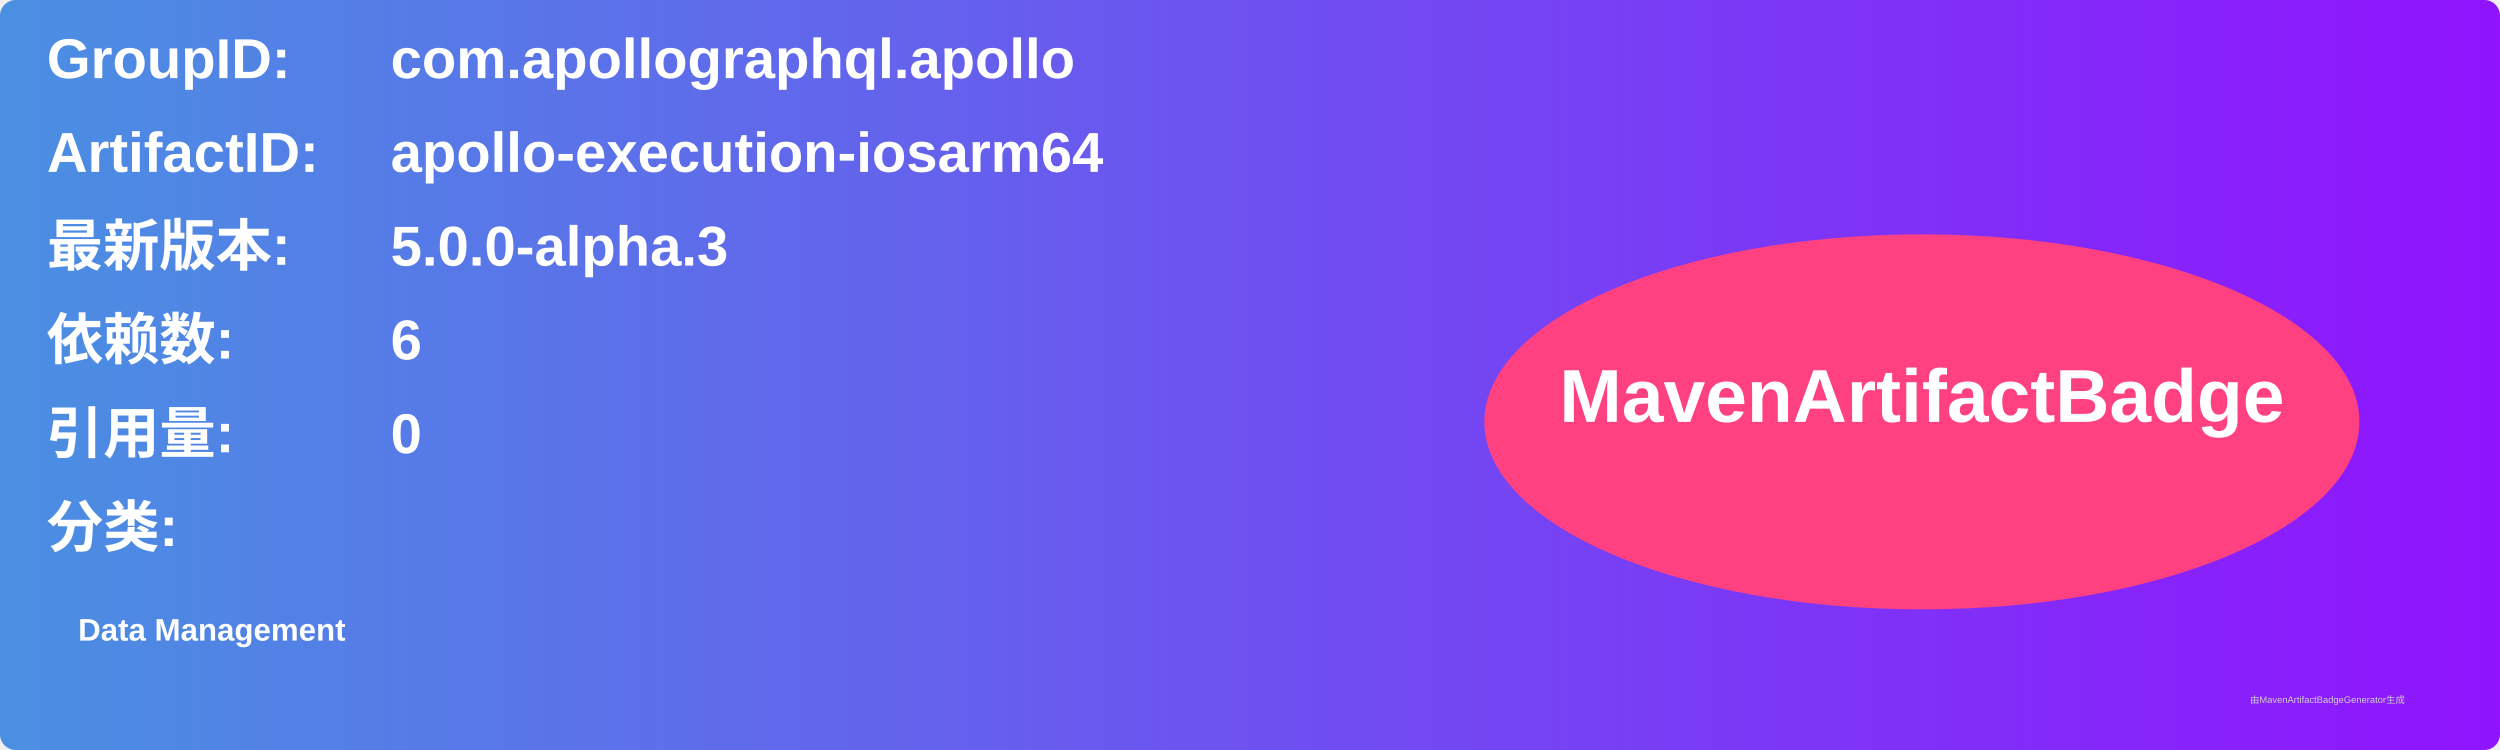
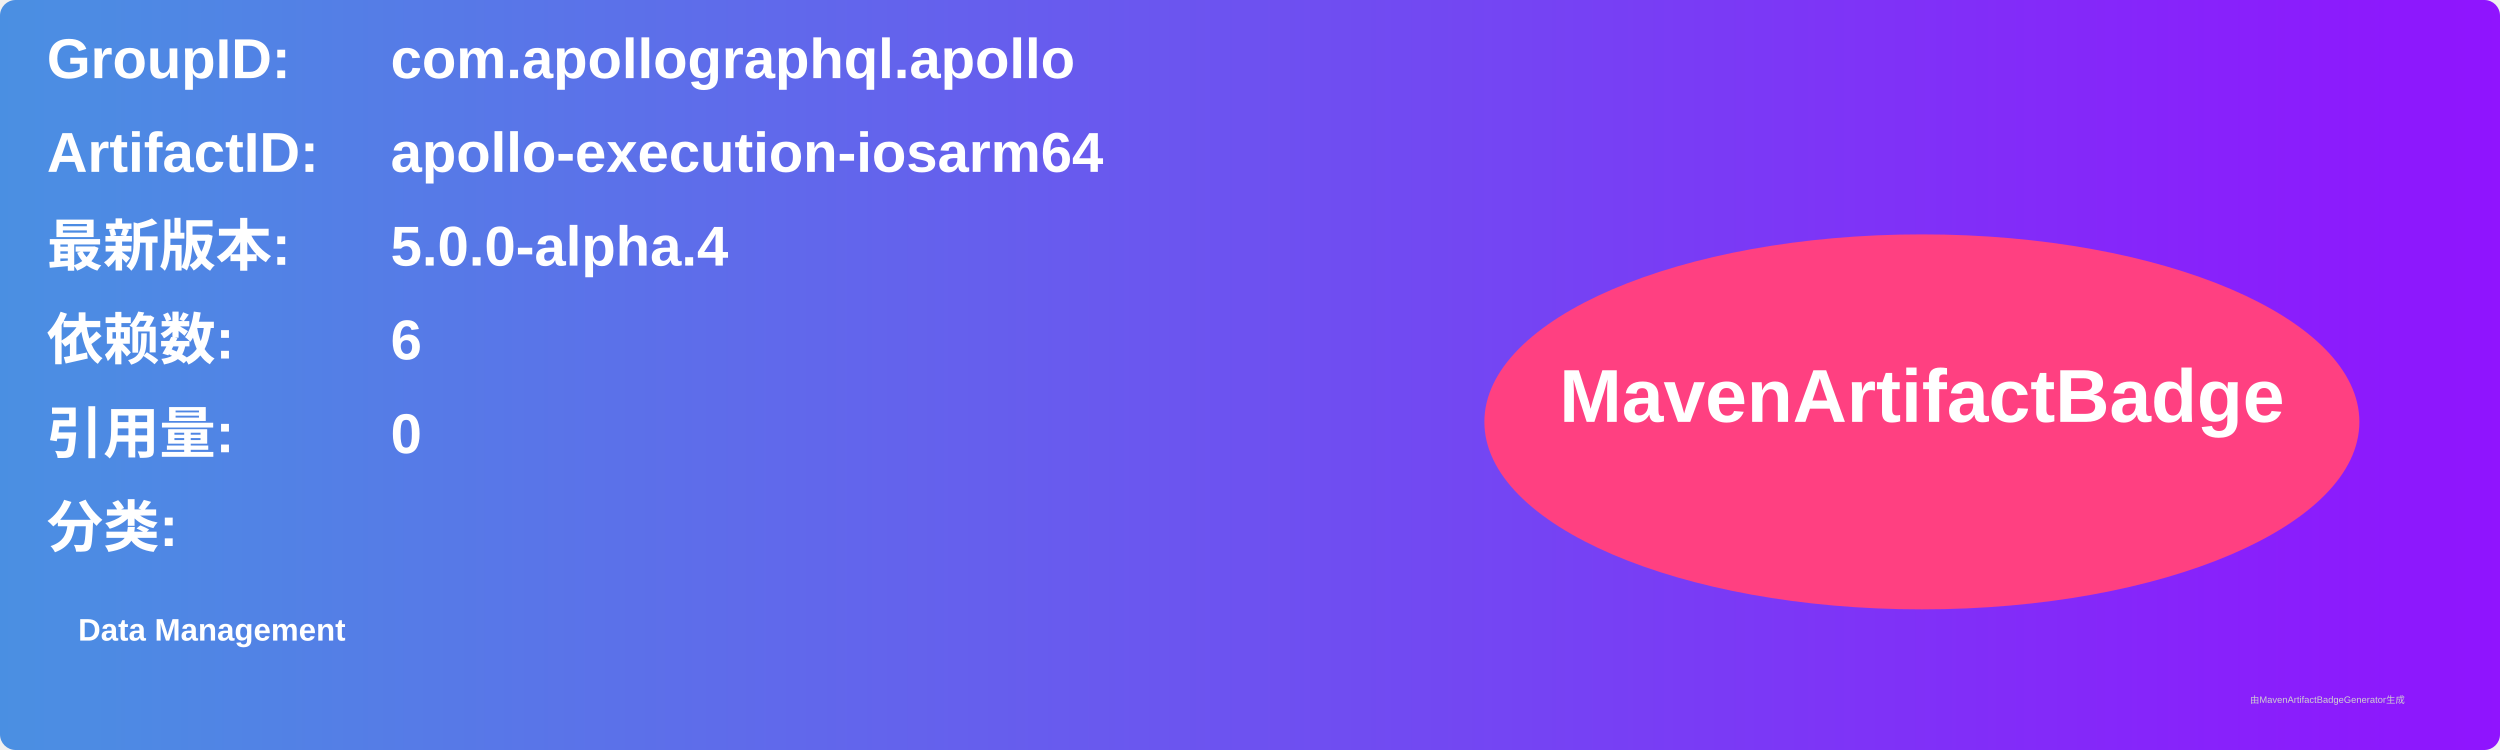
<svg xmlns="http://www.w3.org/2000/svg" width="800" height="240" viewBox="0 0 800 240">
  <linearGradient id="grad" x1="0%" y1="0%" x2="100%" y2="0%">
    <stop offset="0%" stop-color="#4a90e2" />
    <stop offset="100%" stop-color="#9013fe" />
  </linearGradient>
  <rect width="100%" height="100%" rx="5" ry="5" fill="url(#grad)" />
  <g transform="translate(15, 15)">
    <text x="0" y="10" font-family="Arial" font-size="18" fill="white" font-weight="bold" width="260">GroupID:</text>
    <text x="110" y="10" font-family="Arial" font-size="18" fill="white" font-weight="bold" width="460">com.apollographql.apollo</text>
    <text x="0" y="40" font-family="Arial" font-size="18" fill="white" font-weight="bold" width="260">ArtifactID:</text>
    <text x="110" y="40" font-family="Arial" font-size="18" fill="white" font-weight="bold" width="460">apollo-execution-iosarm64</text>
    <text x="0" y="70" font-family="Arial" font-size="18" fill="white" font-weight="bold">最新版本:</text>
    <text x="110" y="70" font-family="Arial" font-size="18" fill="white" font-weight="bold">
-       <tspan font-weight="bold">5.0.0-alpha.3</tspan>
+       <tspan font-weight="bold">5.0.0-alpha.4</tspan>
    </text>
    <text x="0" y="100" font-family="Arial" font-size="18" fill="white" font-weight="bold">依赖数: </text>
    <text x="110" y="100" font-family="Arial" font-size="18" fill="white">
      <tspan font-weight="bold">6</tspan>
    </text>
    <text x="0" y="130" font-family="Arial" font-size="18" fill="white" font-weight="bold">引用量: </text>
    <text x="110" y="130" font-family="Arial" font-size="18" fill="white">
      <tspan font-weight="bold">0</tspan>
    </text>
    <text x="0" y="160" font-family="Arial" font-size="18" fill="white" font-weight="bold">分类:</text>
    <text x="10" y="190" font-family="Arial" font-size="10" fill="white">
      <tspan font-weight="bold">Data Management</tspan>
    </text>
    <ellipse cx="600" cy="120" rx="140" ry="60" fill="#ff4081" />
    <text x="600" y="120" text-anchor="middle" font-family="Arial" font-size="24" fill="white" font-weight="bold">MavenArtifactBadge</text>
  </g>
  <text x="720" y="225" font-family="Arial" font-size="3" fill="#d0d0d0">由MavenArtifactBadgeGenerator生成</text>
</svg>
